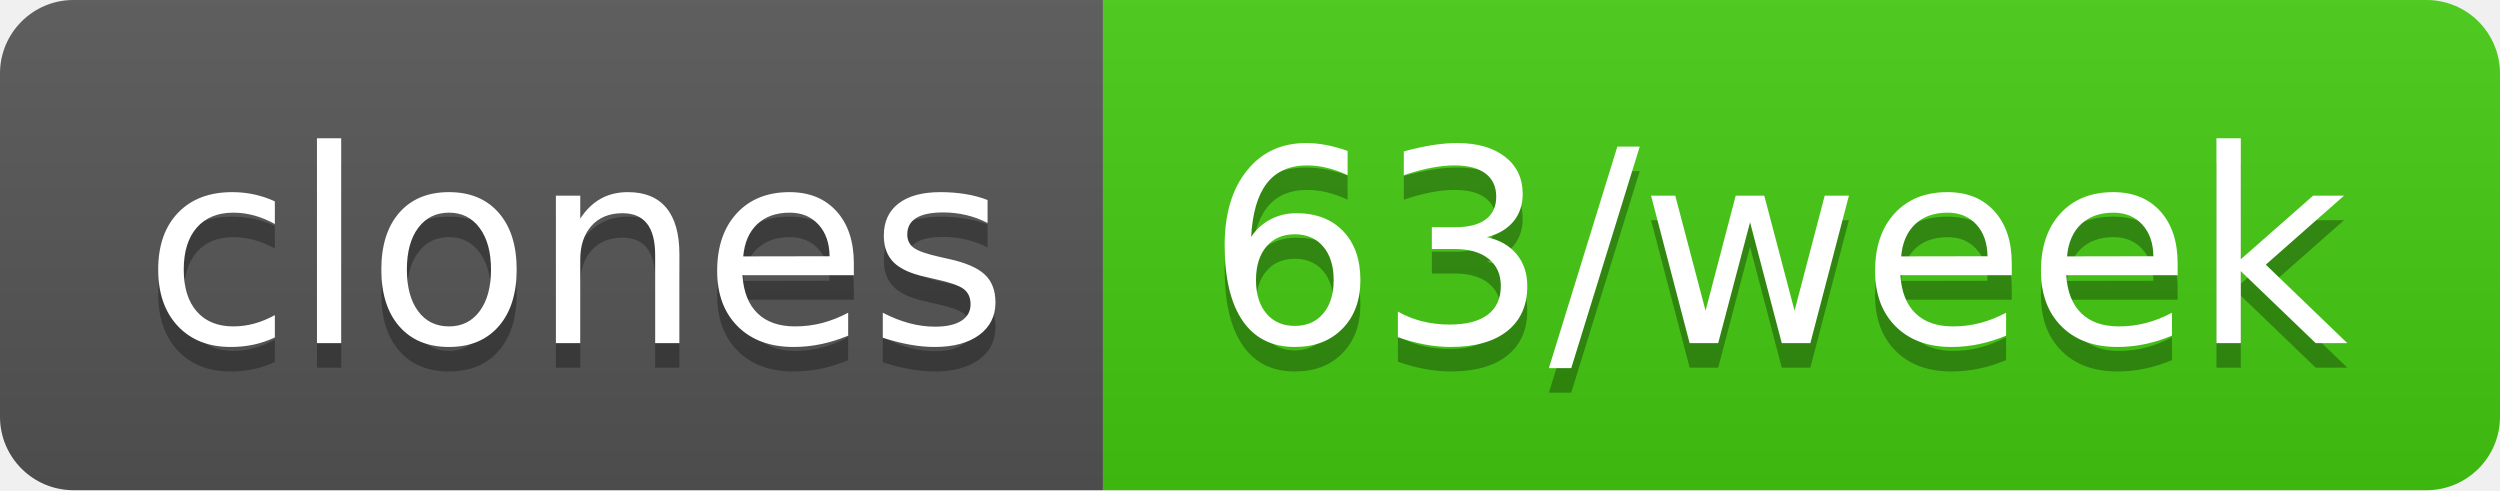
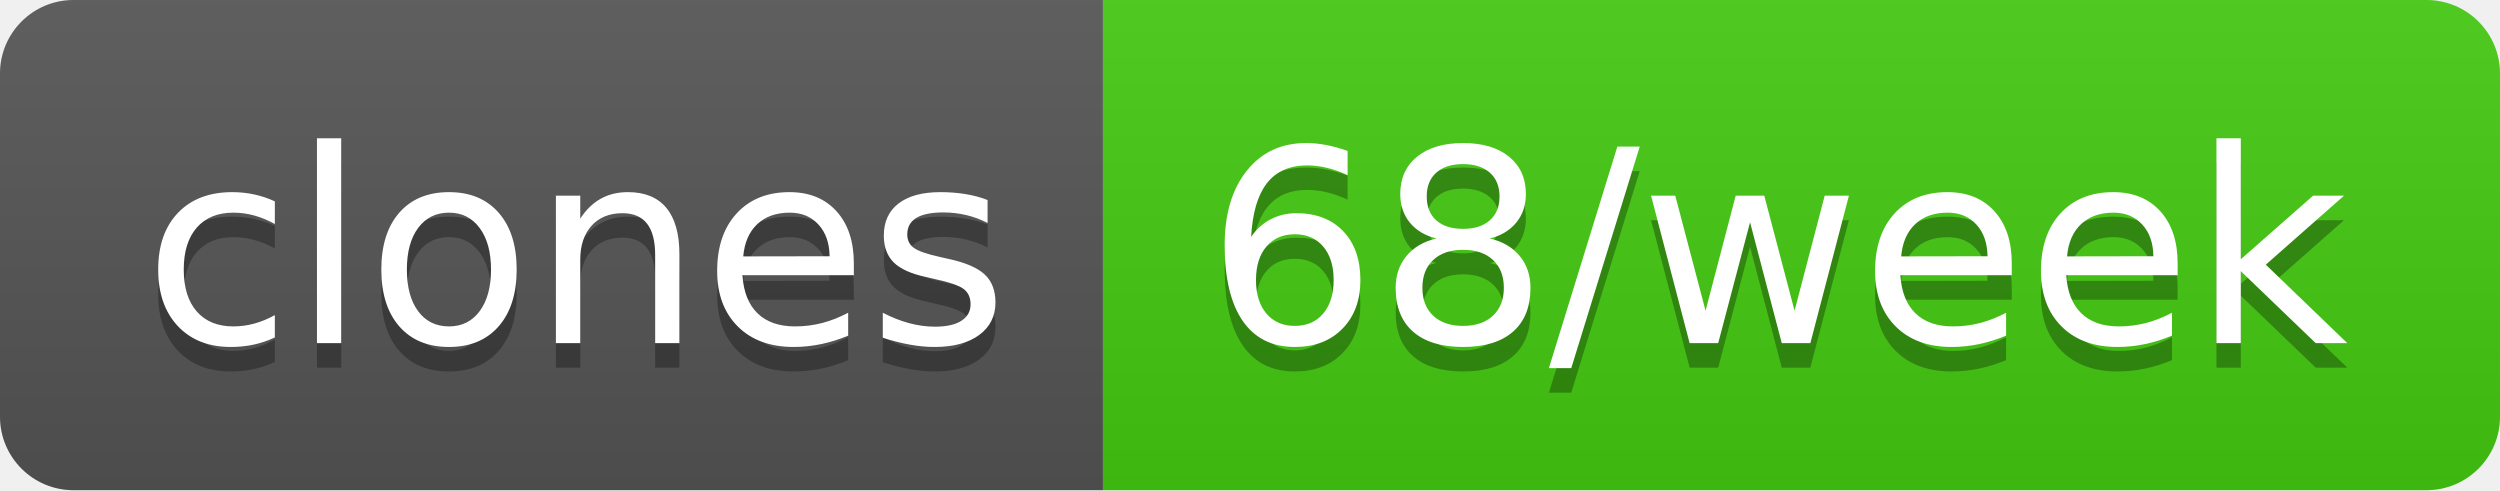
- <svg xmlns="http://www.w3.org/2000/svg" width="102" height="20" role="img" aria-label="clones: 63/week">
+ <svg xmlns="http://www.w3.org/2000/svg" width="102" height="20" role="img" aria-label="clones: 68/week">
  <linearGradient id="s" x2="0" y2="100%">
    <stop offset="0" stop-color="#bbb" stop-opacity=".1" />
    <stop offset="1" stop-opacity=".1" />
  </linearGradient>
  <clipPath id="r">
    <rect width="102" height="20" rx="3" fill="#fff" />
  </clipPath>
  <g clip-path="url(#r)">
    <rect width="45" height="20" fill="#555" />
    <rect x="45" width="57" height="20" fill="#4c1" />
    <rect width="102" height="20" fill="url(#s)" />
  </g>
  <g fill="#fff" text-anchor="middle" font-family="Verdana,Geneva,DejaVu Sans,sans-serif" text-rendering="geometricPrecision" font-size="110">
    <text aria-hidden="true" x="235" y="150" fill="#010101" fill-opacity=".3" transform="scale(.1)" textLength="350">clones</text>
    <text x="235" y="140" transform="scale(.1)" fill="#fff" textLength="350">clones</text>
-     <text aria-hidden="true" x="725" y="150" fill="#010101" fill-opacity=".3" transform="scale(.1)" textLength="470">63/week</text>
-     <text x="725" y="140" transform="scale(.1)" fill="#fff" textLength="470">63/week</text>
+     <text aria-hidden="true" x="725" y="150" fill="#010101" fill-opacity=".3" transform="scale(.1)" textLength="470">68/week</text>
+     <text x="725" y="140" transform="scale(.1)" fill="#fff" textLength="470">68/week</text>
  </g>
</svg>
